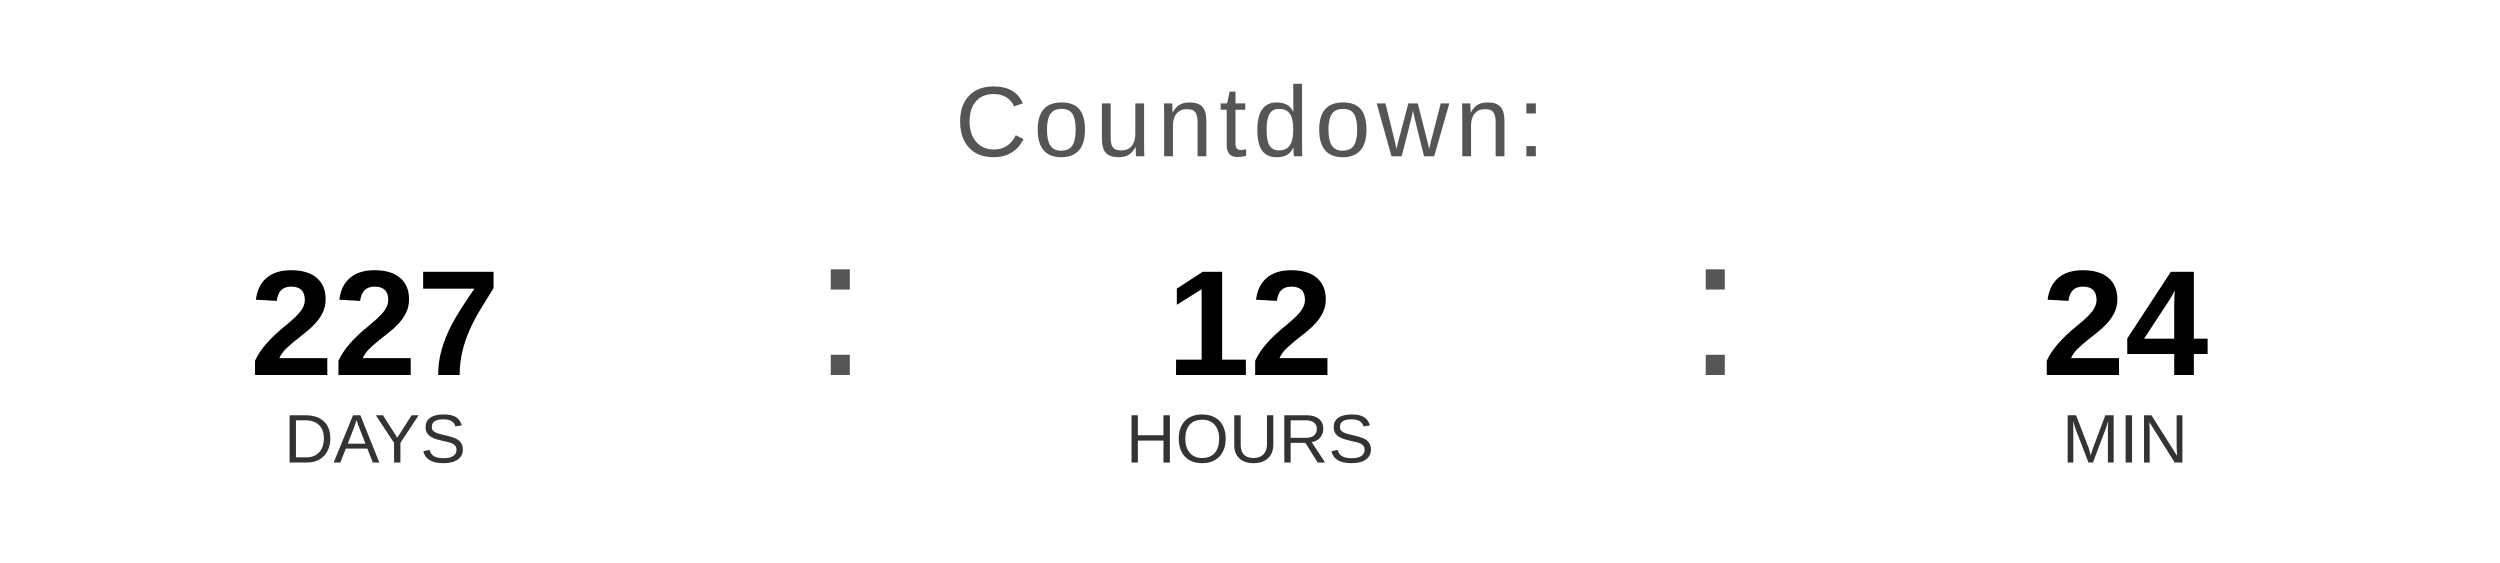
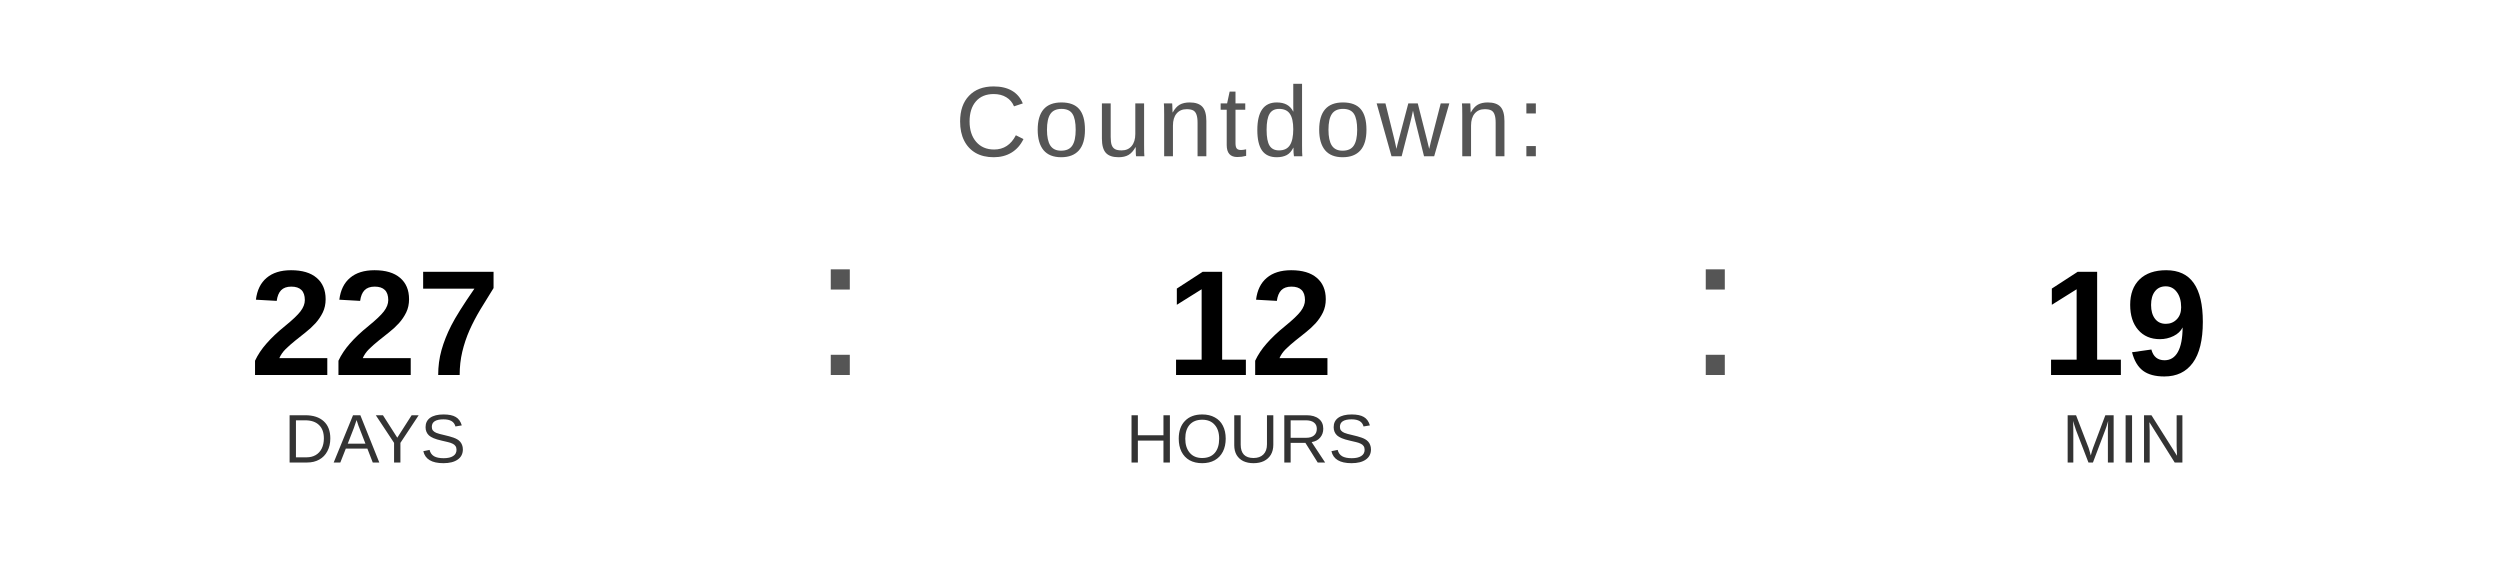
<svg xmlns="http://www.w3.org/2000/svg" width="400" height="90" viewBox="0 0 400 90">
  <text x="200" y="25" font-family="Arial, Helvetica, sans-serif" font-size="16" fill="#555555" text-anchor="middle" letter-spacing="1">
    Countdown:
  </text>
  <text x="60" y="60" font-family="Arial, Helvetica, sans-serif" font-size="24" font-weight="bold" fill="#000000" text-anchor="middle">227</text>
  <text x="60" y="74" font-family="Arial, Helvetica, sans-serif" font-size="11" fill="#333333" text-anchor="middle">DAYS</text>
  <text x="130" y="60" font-family="Arial, sans-serif" font-size="32" fill="#555555">:</text>
  <text x="200" y="60" font-family="Arial, Helvetica, sans-serif" font-size="24" font-weight="bold" fill="#000000" text-anchor="middle">12</text>
  <text x="200" y="74" font-family="Arial, Helvetica, sans-serif" font-size="11" fill="#333333" text-anchor="middle">HOURS</text>
  <text x="270" y="60" font-family="Arial, sans-serif" font-size="32" fill="#555555">:</text>
-   <text x="340" y="60" font-family="Arial, Helvetica, sans-serif" font-size="24" font-weight="bold" fill="#000000" text-anchor="middle">24</text>
+   <text x="340" y="60" font-family="Arial, Helvetica, sans-serif" font-size="24" font-weight="bold" fill="#000000" text-anchor="middle">19</text>
  <text x="340" y="74" font-family="Arial, Helvetica, sans-serif" font-size="11" fill="#333333" text-anchor="middle">MIN</text>
</svg>
